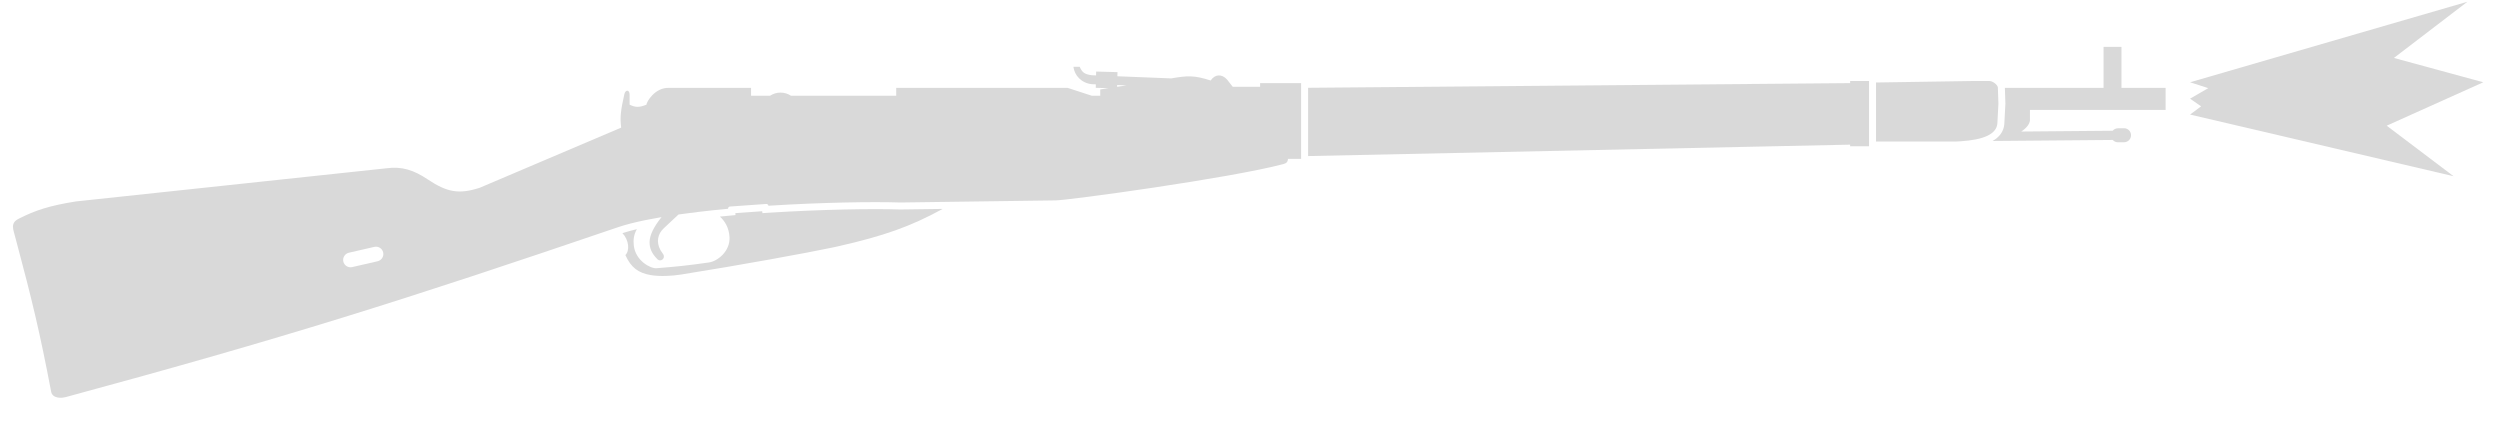
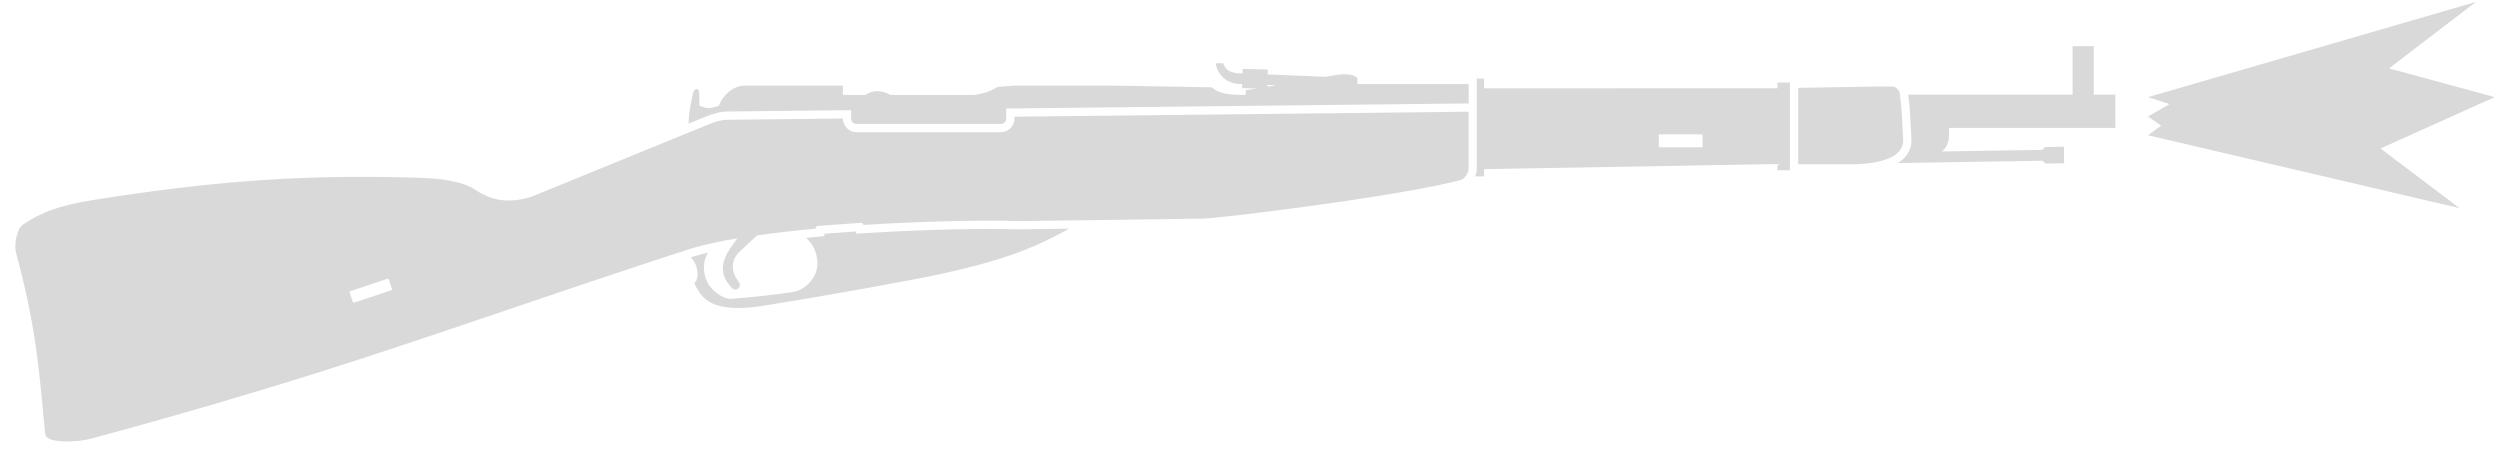
- <svg xmlns="http://www.w3.org/2000/svg" width="101" height="17" viewBox="0 0 101 17" fill="none">
-   <path d="M88.478 3.324L99.684 0.07L96.714 2.341L100.324 3.324L96.422 5.078L99.124 7.119L88.478 4.628L88.925 4.296L88.478 3.986L89.213 3.561L88.478 3.324Z" fill="#D9D9D9" />
-   <path d="M80.5 5.696L85.355 5.654C85.407 5.713 85.484 5.75 85.569 5.749L85.813 5.747C85.97 5.746 86.096 5.618 86.094 5.462C86.093 5.305 85.965 5.179 85.808 5.181L85.564 5.183C85.479 5.184 85.403 5.222 85.352 5.282L81.656 5.314C81.693 5.292 81.733 5.264 81.776 5.228C82.01 5.033 82.01 4.867 82.01 4.867V4.442L87.491 4.442V3.55L85.707 3.55V1.893H84.984V3.55L80.997 3.55L81.018 4.19L80.974 5.021C80.945 5.329 80.76 5.549 80.5 5.696Z" fill="#D9D9D9" />
-   <path d="M80.712 3.526C80.713 3.534 80.714 3.542 80.714 3.55L80.736 4.187L80.693 4.994C80.653 5.415 80.153 5.647 79.206 5.708C79.151 5.711 79.094 5.714 79.036 5.717L75.792 5.717V3.333L79.673 3.273H80.374C80.433 3.273 80.51 3.305 80.575 3.351C80.617 3.381 80.654 3.416 80.679 3.453C80.696 3.477 80.707 3.502 80.712 3.526Z" fill="#D9D9D9" />
-   <path d="M74.745 5.844L52.848 6.305V3.547L74.745 3.358L74.745 3.273H75.509V5.908H74.745L74.745 5.844Z" fill="#D9D9D9" />
-   <path fill-rule="evenodd" clip-rule="evenodd" d="M51.843 6.63C49.676 7.204 43.133 8.096 42.644 8.096L36.377 8.181C35.227 8.142 33.148 8.181 31.108 8.308C31.087 8.31 31.067 8.311 31.046 8.312C31.04 8.269 31 8.236 30.956 8.24L29.491 8.344C29.445 8.347 29.409 8.388 29.413 8.434C28.998 8.473 28.59 8.516 28.197 8.563C27.946 8.592 27.722 8.624 27.411 8.666L26.817 9.222C26.785 9.251 26.756 9.283 26.729 9.317C26.544 9.553 26.504 9.894 26.774 10.242C26.784 10.254 26.791 10.265 26.798 10.277C26.894 10.453 26.681 10.595 26.562 10.475C26.316 10.229 26.239 10.011 26.243 9.774C26.248 9.497 26.408 9.172 26.725 8.772C26.466 8.816 26.32 8.843 26.083 8.891C25.649 8.98 25.271 9.076 24.969 9.179C16.237 12.154 11.451 13.661 2.662 16.041C2.574 16.065 2.482 16.075 2.397 16.068C2.373 16.067 2.35 16.064 2.328 16.059C2.196 16.033 2.092 15.96 2.067 15.829C1.613 13.429 1.276 12.052 0.666 9.769C0.631 9.639 0.595 9.507 0.559 9.371C0.538 9.293 0.524 9.223 0.524 9.16C0.524 9.029 0.582 8.925 0.75 8.84C1.43 8.493 2.003 8.308 3.066 8.138L15.6 6.8C16.237 6.715 16.704 6.864 17.278 7.246C18.053 7.763 18.532 7.862 19.381 7.586L25.095 5.156C25.04 4.724 25.084 4.431 25.224 3.805C25.266 3.613 25.436 3.613 25.436 3.826V4.229C25.677 4.344 25.825 4.347 26.116 4.229C26.116 4.123 26.456 3.528 27.029 3.55H30.343L30.343 3.868H31.11C31.231 3.788 31.377 3.741 31.533 3.741C31.69 3.741 31.835 3.788 31.956 3.868H36.207L36.207 3.55H43.133L44.11 3.868H44.45L44.45 3.613L44.783 3.562L44.268 3.548L44.272 3.407L44.11 3.401C43.682 3.357 43.409 3.04 43.366 2.7H43.621C43.714 2.91 43.799 3.001 44.11 3.04L44.281 3.047L44.285 2.891L45.147 2.914L45.142 3.081L47.315 3.167C47.965 3.057 48.231 3.032 48.911 3.252C49.081 2.997 49.357 2.976 49.57 3.21L49.803 3.507L50.908 3.507L50.908 3.358H52.565V6.418H52.034V6.399C52.033 6.546 51.97 6.597 51.843 6.63ZM45.133 3.436L45.509 3.449L45.131 3.508L45.133 3.436ZM14.094 10.21C13.934 10.247 13.834 10.407 13.87 10.567C13.907 10.727 14.067 10.827 14.227 10.791L15.256 10.554C15.417 10.517 15.517 10.357 15.48 10.197C15.443 10.037 15.283 9.937 15.123 9.974L14.094 10.21Z" fill="#D9D9D9" />
-   <path d="M29.439 8.716C29.319 8.727 29.201 8.738 29.083 8.75C29.283 8.928 29.454 9.205 29.473 9.583C29.5 10.157 28.986 10.554 28.644 10.603C27.762 10.729 27.327 10.773 26.52 10.836C26.286 10.855 25.677 10.539 25.606 9.923C25.579 9.689 25.605 9.475 25.73 9.258C25.514 9.31 25.318 9.363 25.146 9.418C25.412 9.699 25.447 10.125 25.266 10.305C25.495 10.819 25.797 11.028 26.286 11.113C26.65 11.176 27.14 11.152 27.518 11.091C29.894 10.713 32.588 10.222 33.665 9.994C33.751 9.976 33.827 9.959 33.891 9.944C35.703 9.53 36.773 9.158 38.085 8.44L36.374 8.463C35.237 8.424 33.16 8.463 31.126 8.59C31.105 8.592 31.084 8.593 31.064 8.594L30.803 8.611L30.792 8.534L29.708 8.611L29.714 8.69L29.439 8.716Z" fill="#D9D9D9" />
+ <svg xmlns="http://www.w3.org/2000/svg" width="91" height="17" viewBox="0 0 91 17" fill="none">
+   <path d="M78.189 3.535L90.124 0.07L86.96 2.489L90.806 3.535L86.65 5.404L89.528 7.577L78.189 4.924L78.665 4.571L78.189 4.241L78.972 3.788L78.189 3.535Z" fill="#D9D9D9" />
+   <path d="M75.442 1.679H76.212V3.444H76.998V4.656H70.945V4.872C70.945 5.186 70.847 5.399 70.673 5.513L74.359 5.455C74.378 5.395 74.433 5.35 74.5 5.349L75.126 5.339L75.135 5.943L74.51 5.952C74.443 5.954 74.386 5.911 74.365 5.851L69.083 5.934C69.228 5.845 69.352 5.733 69.44 5.591C69.547 5.419 69.59 5.223 69.574 5.016L69.516 3.96L69.46 3.444H75.442V1.679Z" fill="#D9D9D9" />
+   <path d="M67.556 5.978H65.454V3.198L68.23 3.15H68.891C68.909 3.15 68.928 3.154 68.947 3.16C69.047 3.193 69.138 3.307 69.153 3.4L69.216 3.985L69.274 5.036C69.321 5.624 68.72 5.917 67.642 5.974C67.614 5.975 67.585 5.977 67.556 5.978Z" fill="#D9D9D9" />
+   <path fill-rule="evenodd" clip-rule="evenodd" d="M65.153 3.002H64.699V3.213L54.02 3.215V2.861H53.755V6.148C53.755 6.245 53.73 6.338 53.693 6.42H54.02V6.157L64.699 5.97V6.198H65.153V3.002ZM60.38 4.904L60.38 4.903L60.381 4.902C60.381 4.9 60.382 4.898 60.383 4.896C60.386 4.892 60.39 4.89 60.395 4.89H61.959C61.962 4.89 61.965 4.89 61.967 4.892C61.971 4.894 61.973 4.897 61.974 4.901C61.974 4.902 61.974 4.903 61.974 4.905V5.345C61.974 5.354 61.968 5.36 61.959 5.36H60.395C60.387 5.36 60.38 5.354 60.38 5.345V4.904Z" fill="#D9D9D9" />
+   <path fill-rule="evenodd" clip-rule="evenodd" d="M53.455 6.148V4.066L36.926 4.247V4.315C36.926 4.59 36.703 4.813 36.428 4.813H31.179C30.908 4.813 30.687 4.595 30.681 4.325L30.681 4.314L26.473 4.36C26.269 4.36 26.043 4.428 25.816 4.518L19.379 7.148C18.474 7.442 17.853 7.277 17.296 6.905C16.808 6.58 15.98 6.496 15.296 6.473C11.132 6.338 7.791 6.577 3.342 7.289C2.211 7.47 1.501 7.718 0.84 8.174C0.594 8.344 0.513 8.936 0.581 9.188C1.268 11.743 1.398 13.152 1.609 15.424L1.644 15.799C1.677 16.153 2.807 16.104 3.313 15.968C9.802 14.21 13.423 12.989 17.997 11.438L18.719 11.193C20.452 10.605 22.34 9.965 24.593 9.23L24.942 9.117L24.956 9.112C25.266 9.006 25.65 8.908 26.09 8.817C26.401 8.748 26.468 8.738 26.81 8.683L26.843 8.678C26.742 8.803 26.657 8.919 26.585 9.028C26.407 9.301 26.319 9.53 26.314 9.745C26.31 9.997 26.392 10.23 26.654 10.492C26.79 10.628 27.038 10.447 26.88 10.243C26.551 9.82 26.654 9.406 26.925 9.157L27.558 8.568C28.223 8.473 28.946 8.392 29.69 8.323C29.686 8.273 29.724 8.225 29.773 8.222L31.333 8.111C31.381 8.107 31.422 8.141 31.429 8.188L31.496 8.184C33.668 8.048 35.883 8.006 37.107 8.048L43.782 7.958C44.274 7.958 50.17 7.247 52.76 6.653L52.802 6.643C52.86 6.63 52.916 6.616 52.971 6.603C53.04 6.586 53.106 6.569 53.169 6.552C53.207 6.542 53.246 6.519 53.283 6.486C53.292 6.478 53.301 6.47 53.309 6.461C53.383 6.385 53.441 6.277 53.453 6.181C53.454 6.17 53.455 6.159 53.455 6.148ZM14.106 10.146C14.126 10.139 14.147 10.15 14.153 10.169L14.269 10.516C14.27 10.517 14.27 10.518 14.27 10.519C14.275 10.538 14.264 10.558 14.246 10.564L12.89 11.016C12.87 11.023 12.849 11.012 12.843 10.993L12.727 10.646C12.726 10.645 12.726 10.644 12.726 10.643C12.721 10.624 12.732 10.604 12.75 10.598L14.106 10.146Z" fill="#D9D9D9" />
+   <path d="M37.104 8.349L38.92 8.324C37.507 9.104 36.416 9.48 34.46 9.926C34.391 9.942 34.311 9.96 34.219 9.979C33.072 10.222 30.203 10.745 27.672 11.148C27.269 11.212 26.748 11.238 26.36 11.171C25.839 11.08 25.518 10.858 25.274 10.311C25.466 10.118 25.429 9.665 25.145 9.366C25.329 9.307 25.538 9.25 25.768 9.196C25.633 9.426 25.607 9.652 25.636 9.904C25.711 10.56 26.36 10.896 26.609 10.877C27.468 10.809 27.933 10.762 28.871 10.628C29.236 10.575 29.783 10.152 29.754 9.542C29.734 9.136 29.553 8.844 29.343 8.658C29.467 8.646 29.592 8.634 29.718 8.622L30.011 8.595L30.005 8.507L31.159 8.425L31.17 8.506L31.514 8.484C33.681 8.349 35.885 8.307 37.097 8.349L37.104 8.349Z" fill="#D9D9D9" />
+   <path fill-rule="evenodd" clip-rule="evenodd" d="M53.459 3.06H49.41V2.835C49.178 2.63 48.722 2.706 48.325 2.782L48.255 2.794L46.143 2.71L46.148 2.532L45.23 2.508L45.226 2.674L45.043 2.666C44.712 2.625 44.621 2.528 44.523 2.304H44.251C44.297 2.666 44.588 3.005 45.043 3.051L45.216 3.057L45.212 3.208L45.731 3.222L45.343 3.287L45.343 3.455C44.749 3.455 44.376 3.419 44.105 3.178L40.487 3.116H36.926L36.315 3.161C36.026 3.333 35.842 3.397 35.478 3.455H32.399C32.27 3.369 32.115 3.319 31.948 3.319C31.782 3.319 31.627 3.369 31.498 3.455H30.681V3.116H27.151C26.541 3.093 26.179 3.727 26.179 3.84C25.869 3.964 25.712 3.962 25.455 3.84V3.41C25.455 3.183 25.274 3.183 25.228 3.387C25.117 3.886 25.063 4.187 25.067 4.5L25.705 4.239C25.939 4.145 26.209 4.06 26.471 4.059H26.473L30.982 4.01V4.314C30.982 4.424 31.07 4.512 31.179 4.512H36.428C36.537 4.512 36.625 4.424 36.625 4.315V3.95L53.459 3.765V3.06ZM46.133 3.089L46.132 3.154L46.451 3.1L46.133 3.089Z" fill="#D9D9D9" />
</svg>
